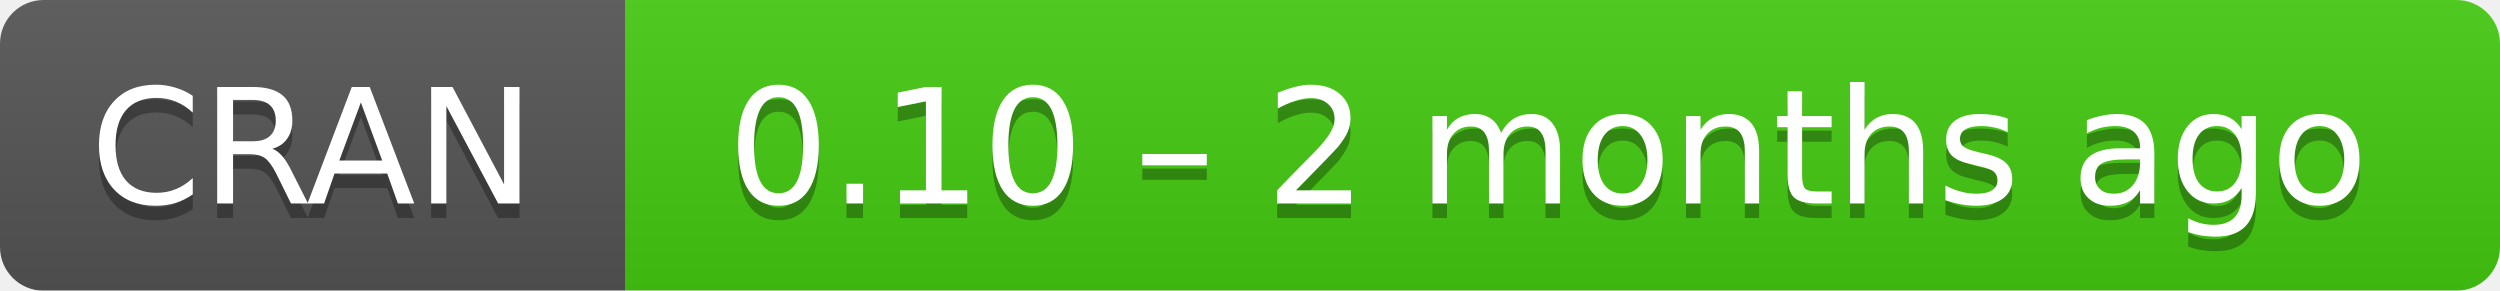
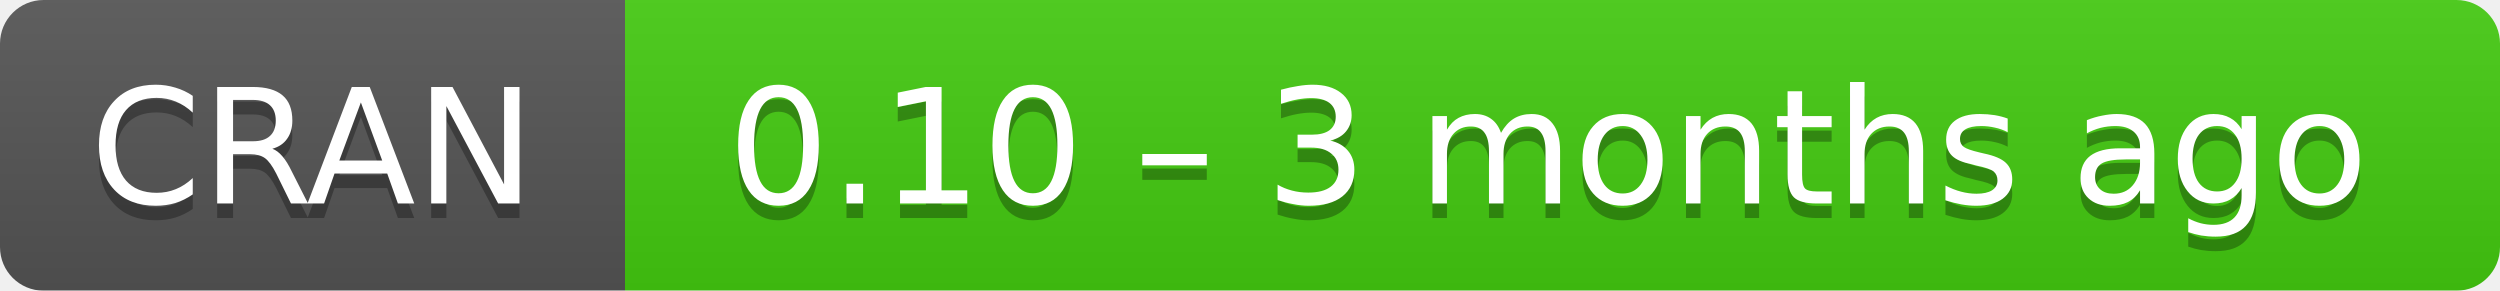
- <svg xmlns="http://www.w3.org/2000/svg" width="172" height="20" aria-label="CRAN 0.10 – 2 months ago">
+ <svg xmlns="http://www.w3.org/2000/svg" width="172" height="20" aria-label="CRAN 0.10 – 3 months ago">
  <linearGradient id="b" x2="0" y2="100%">
    <stop offset="0" stop-color="#bbb" stop-opacity=".1" />
    <stop offset="1" stop-opacity=".1" />
  </linearGradient>
  <mask id="a">
    <rect width="172" height="20" rx="3" fill="#fff" />
  </mask>
  <g mask="url(#a)">
    <path fill="#555" d="M0 0h43v20H0z" />
    <path fill="#4c1" d="M43 0h148.5v20H43z" />
    <path fill="url(#b)" d="M0 0h172v20H0z" />
  </g>
  <g fill="#fff" text-anchor="middle" font-family="DejaVu Sans,Verdana,Geneva,sans-serif" font-size="11">
    <text x="21.5" y="15" fill="#010101" fill-opacity=".3">
      CRAN
    </text>
    <text x="21.5" y="14">
      CRAN
    </text>
    <text x="106.5" y="15" fill="#010101" fill-opacity=".3">
-       0.10 – 2 months ago
+       0.10 – 3 months ago
    </text>
    <text x="106.5" y="14">
-       0.10 – 2 months ago
+       0.10 – 3 months ago
    </text>
  </g>
</svg>
